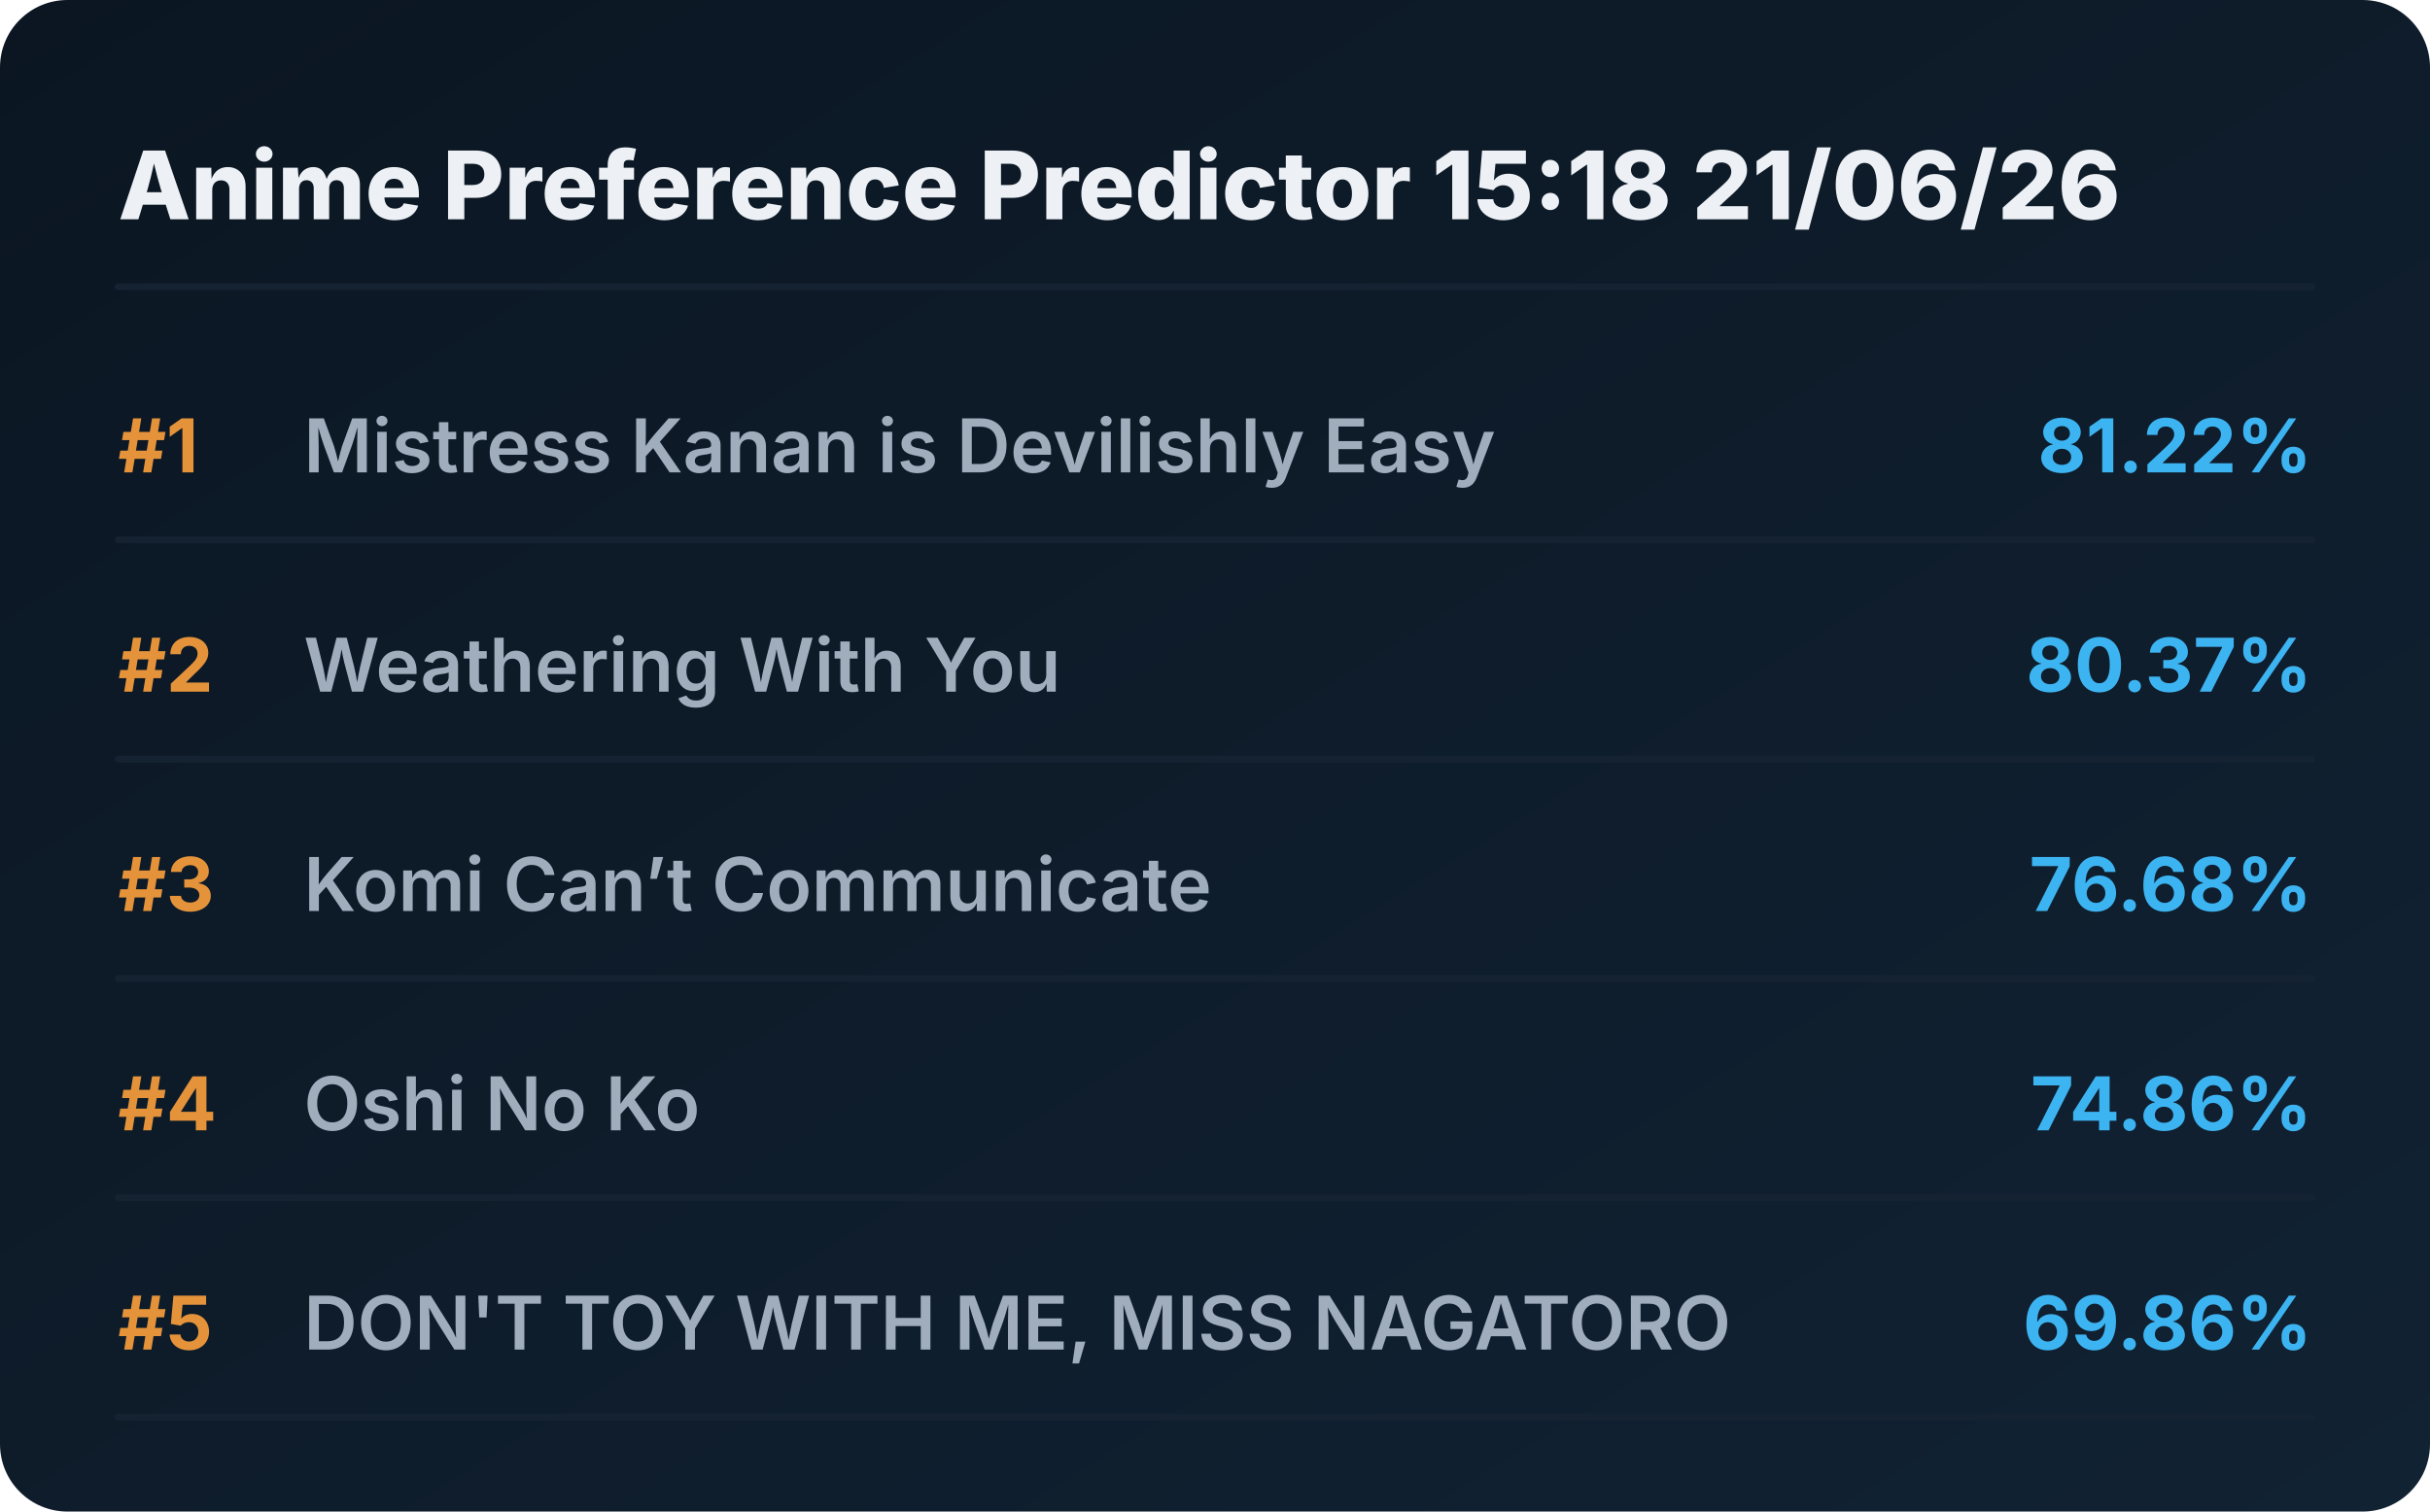
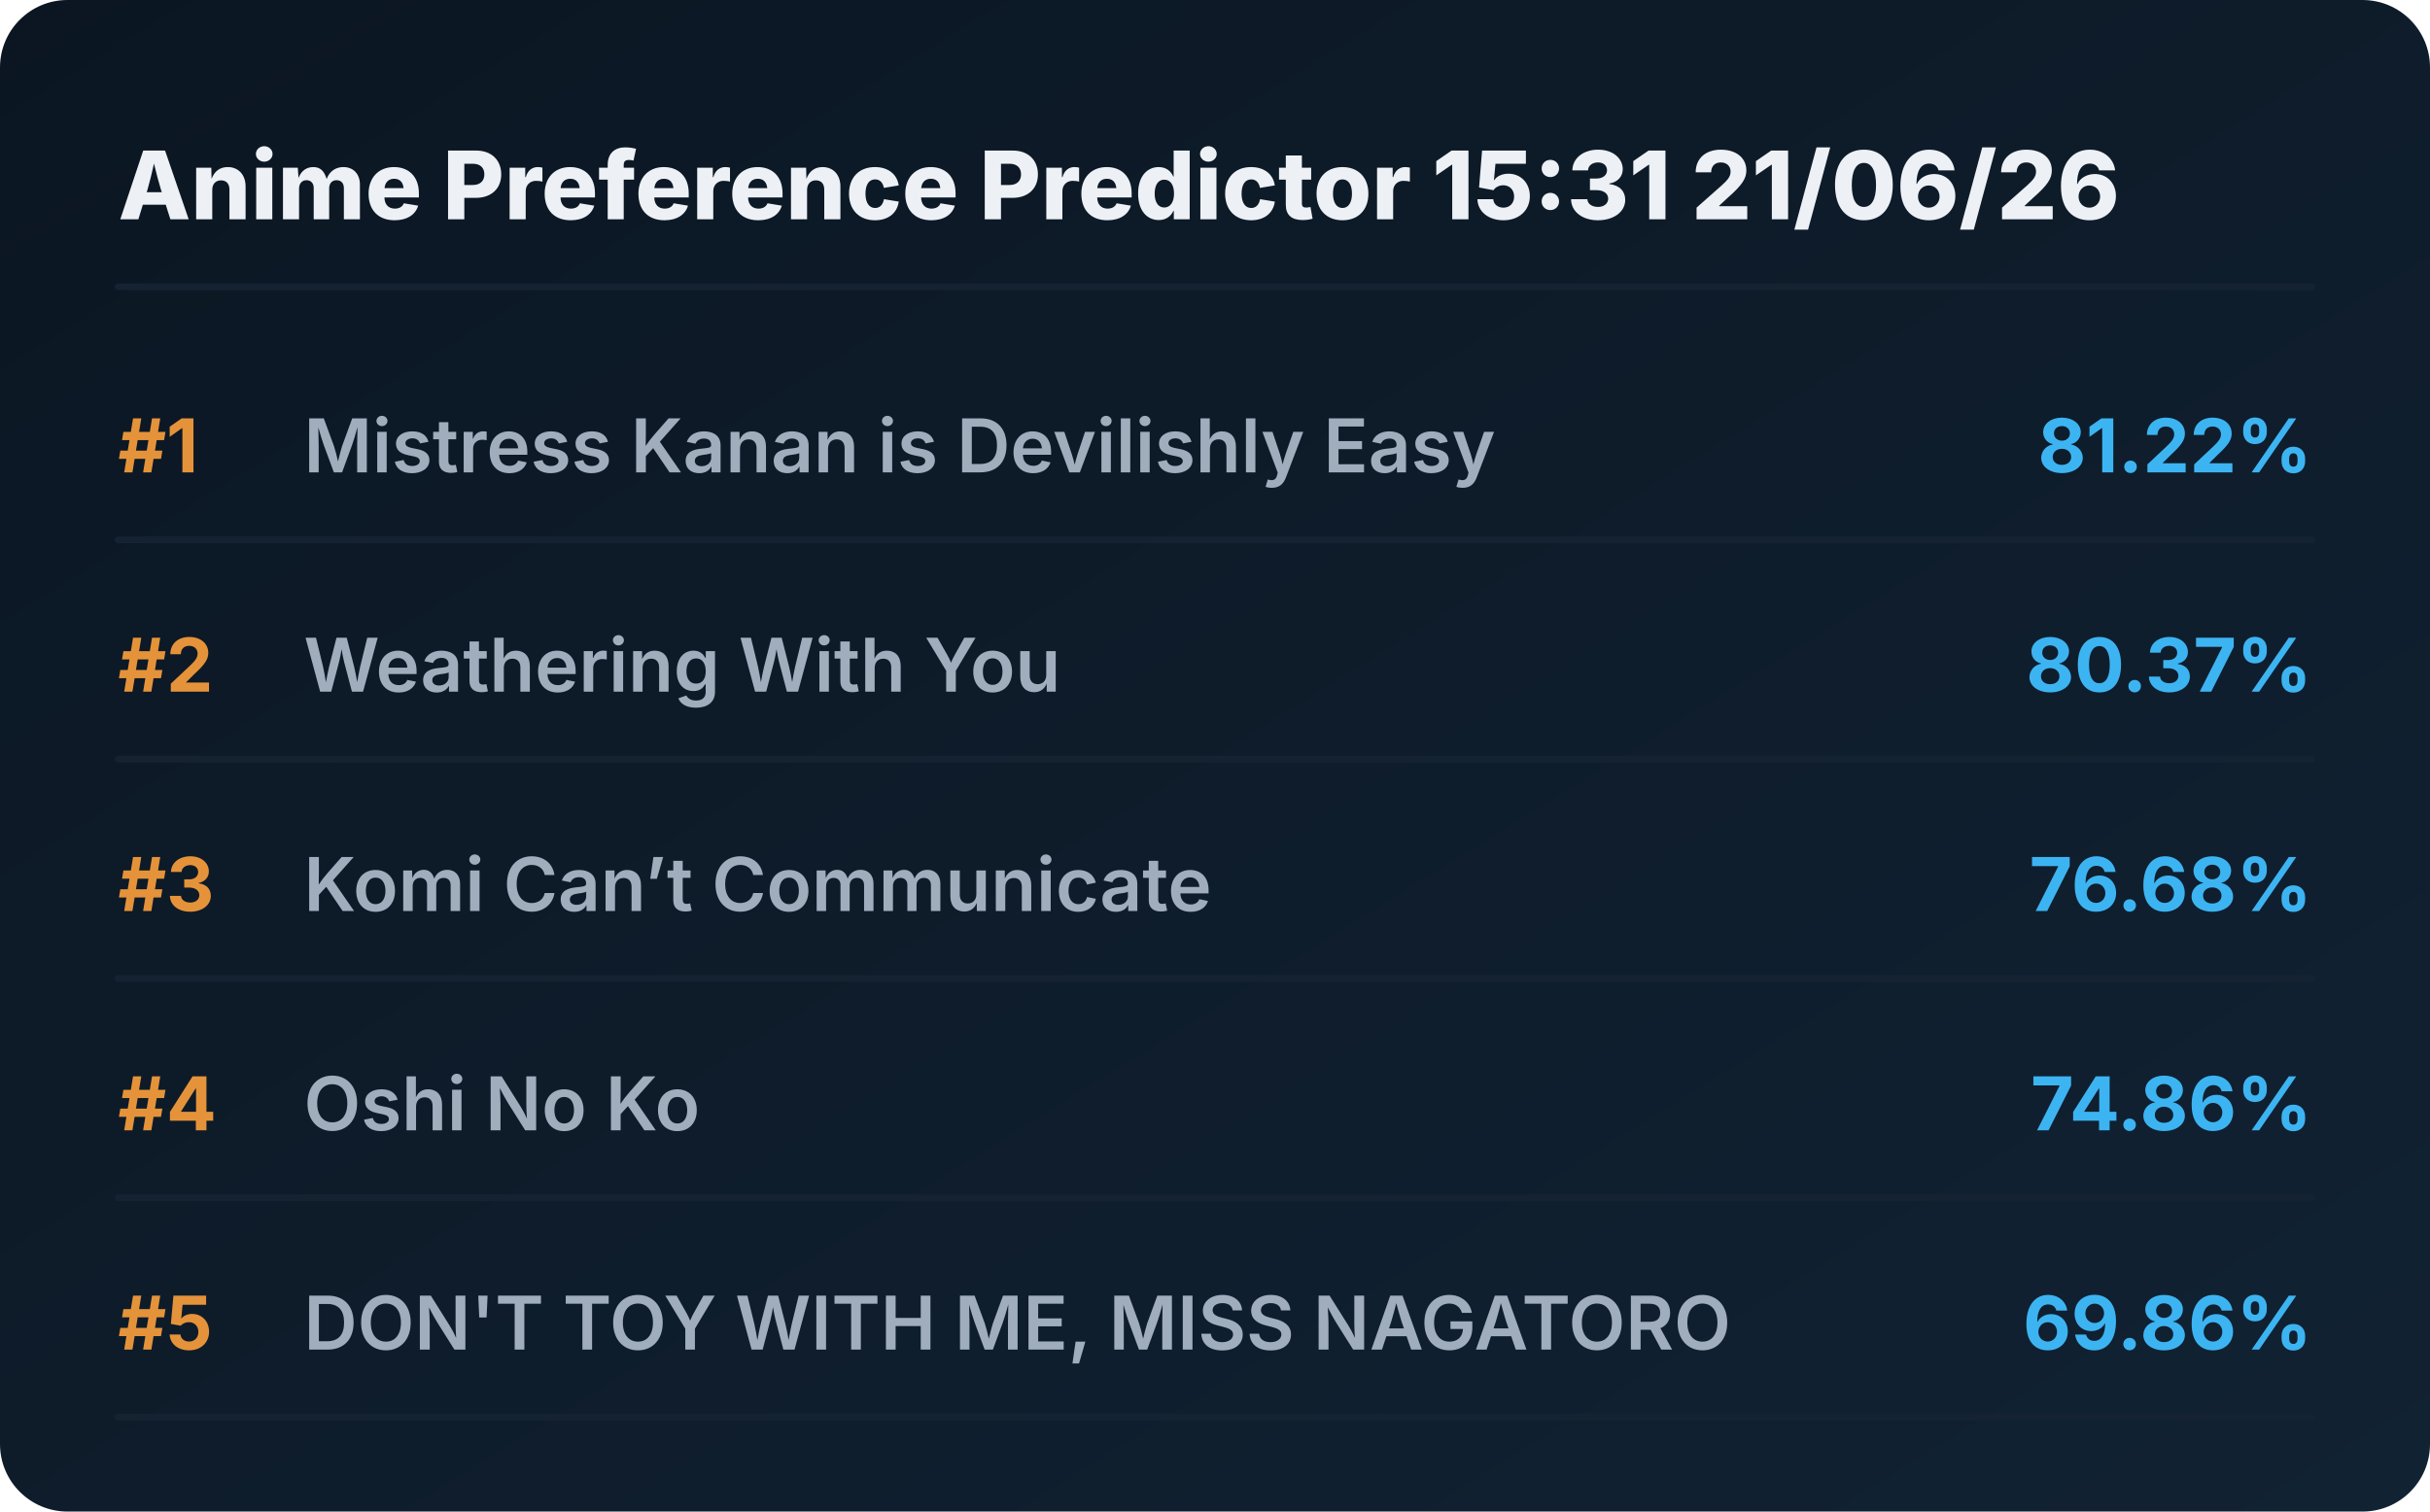
<svg xmlns="http://www.w3.org/2000/svg" viewBox="0 0 720 448" preserveAspectRatio="xMidYMid meet" style="width: 100%; height: auto; max-width: 720px;">
  <defs>
    <linearGradient id="boxGrad" x1="0%" y1="0%" x2="100%" y2="100%">
      <stop offset="0%" stop-color="#0b1622" />
      <stop offset="100%" stop-color="#112233" />
    </linearGradient>
    <clipPath id="titleClip">
      <rect x="90" y="0" width="510" height="100%" />
    </clipPath>
  </defs>
  <style>
    .bg { fill: url(#boxGrad); rx: 20px; }
    .header { font-family: 'Overpass', 'Inter', system-ui, sans-serif; font-weight: 800; font-size: 28px; fill: #edf1f5; }
    .rank { font-family: 'Overpass', 'Inter', system-ui, sans-serif; font-weight: 700; font-size: 22px; fill: #e5933a; }
    .title { font-family: 'Overpass', 'Inter', system-ui, sans-serif; font-weight: 600; font-size: 22px; fill: #9fadbd; }
    .score { font-family: 'Overpass', 'Inter', system-ui, sans-serif; font-weight: 700; font-size: 22px; fill: #3db4f2; }
    .line { stroke: #152232; stroke-width: 2; stroke-linecap: round; }
  </style>
  <rect class="bg" width="720" height="448" />
-   <text x="35" y="65" class="header">Anime Preference Predictor 15:18 21/06/26</text>
+   <text x="35" y="65" class="header">Anime Preference Predictor 15:31 21/06/26</text>
  <line x1="35" y1="85" x2="685" y2="85" class="line" />
  <g transform="translate(0, 0)">
    <text x="35" y="140" class="rank">#1</text>
    <text x="90" y="140" class="title">Mistress Kanan is Devilishly Easy</text>
    <text x="685" y="140" class="score" text-anchor="end">81.22%</text>
    <line x1="35" y1="160" x2="685" y2="160" class="line" />
  </g>
  <g transform="translate(0, 65)">
    <text x="35" y="140" class="rank">#2</text>
    <text x="90" y="140" class="title">Weathering With You</text>
    <text x="685" y="140" class="score" text-anchor="end">80.37%</text>
    <line x1="35" y1="160" x2="685" y2="160" class="line" />
  </g>
  <g transform="translate(0, 130)">
    <text x="35" y="140" class="rank">#3</text>
    <text x="90" y="140" class="title">Komi Can’t Communicate</text>
    <text x="685" y="140" class="score" text-anchor="end">76.68%</text>
    <line x1="35" y1="160" x2="685" y2="160" class="line" />
  </g>
  <g transform="translate(0, 195)">
    <text x="35" y="140" class="rank">#4</text>
    <text x="90" y="140" class="title">Oshi No Ko</text>
    <text x="685" y="140" class="score" text-anchor="end">74.86%</text>
    <line x1="35" y1="160" x2="685" y2="160" class="line" />
  </g>
  <g transform="translate(0, 260)">
    <text x="35" y="140" class="rank">#5</text>
    <text x="90" y="140" class="title">DON'T TOY WITH ME, MISS NAGATORO</text>
    <text x="685" y="140" class="score" text-anchor="end">69.86%</text>
    <line x1="35" y1="160" x2="685" y2="160" class="line" />
  </g>
</svg>
